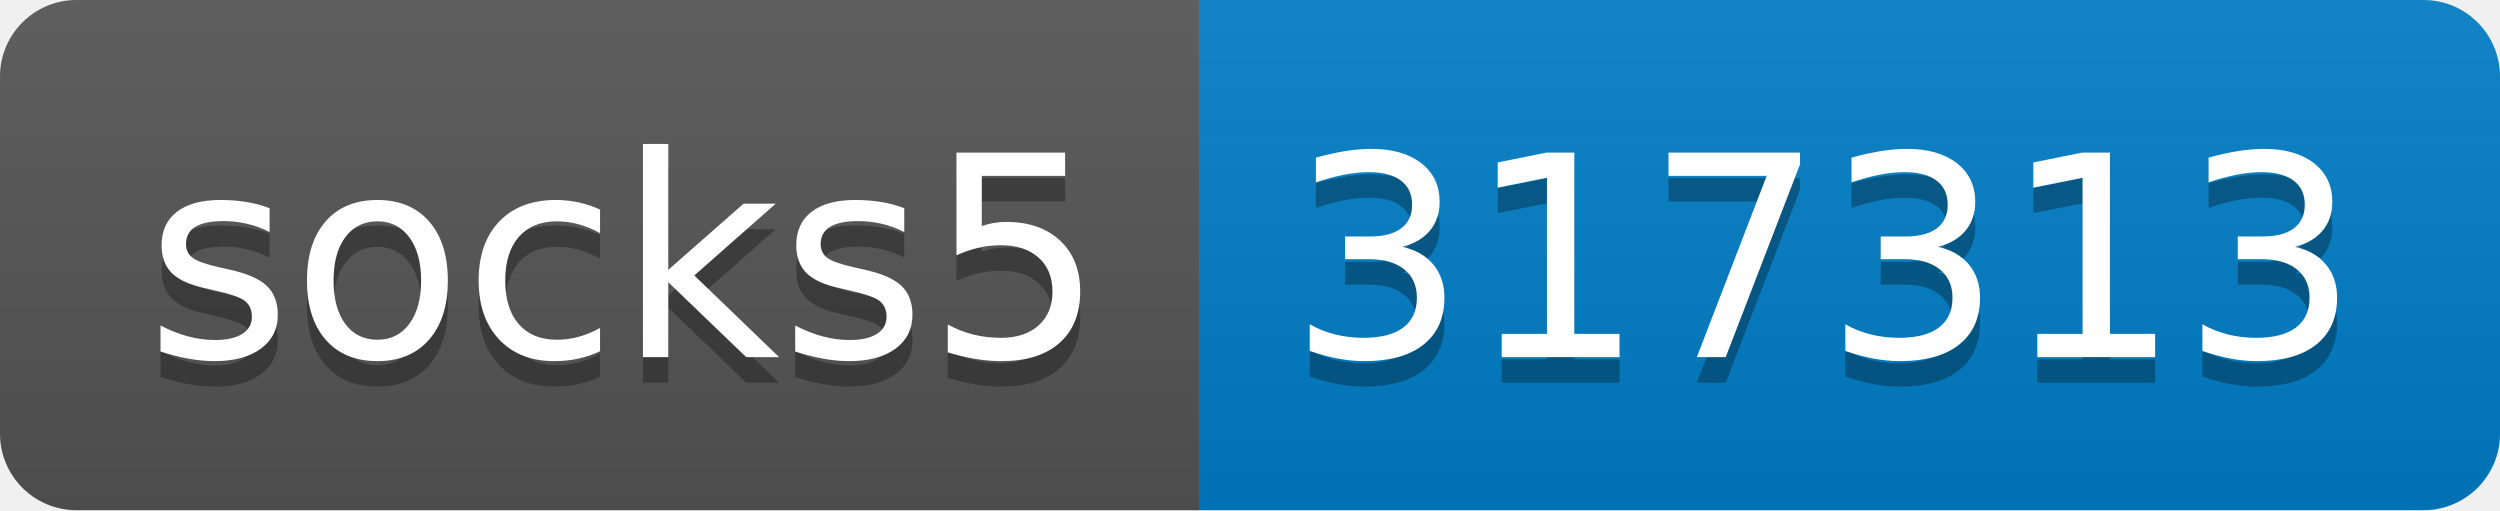
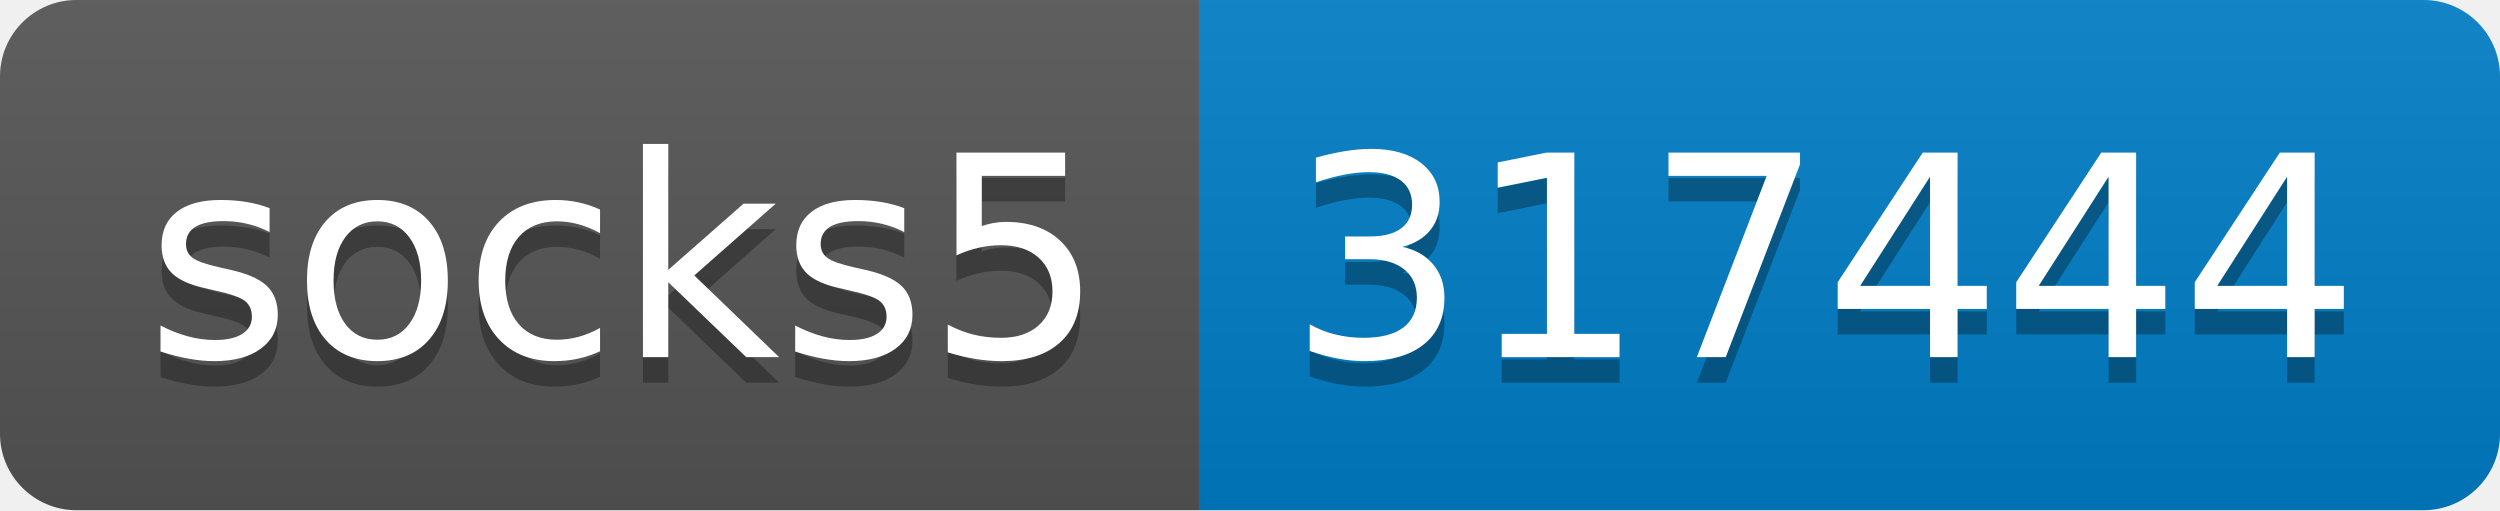
- <svg xmlns="http://www.w3.org/2000/svg" width="98" height="20" role="img" aria-label="socks5: 317313">
+ <svg xmlns="http://www.w3.org/2000/svg" width="98" height="20" role="img" aria-label="socks5: 317444">
  <linearGradient id="s" x2="0" y2="100%">
    <stop offset="0" stop-color="#bbb" stop-opacity=".1" />
    <stop offset="1" stop-opacity=".1" />
  </linearGradient>
  <clipPath id="r">
    <rect width="98" height="20" rx="3" fill="#fff" />
  </clipPath>
  <g clip-path="url(#r)">
    <rect width="47" height="20" fill="#555" />
    <rect x="47" width="51" height="20" fill="#007ec6" />
    <rect width="98" height="20" fill="url(#s)" />
  </g>
  <g fill="#fff" text-anchor="middle" font-family="Verdana,Geneva,DejaVu Sans,sans-serif" text-rendering="geometricPrecision" font-size="110">
    <text aria-hidden="true" x="245" y="150" fill="#010101" fill-opacity=".3" transform="scale(.1)" textLength="370">socks5</text>
    <text x="245" y="140" transform="scale(.1)" fill="#fff" textLength="370">socks5</text>
-     <text aria-hidden="true" x="715" y="150" fill="#010101" fill-opacity=".3" transform="scale(.1)" textLength="410">317313</text>
-     <text x="715" y="140" transform="scale(.1)" fill="#fff" textLength="410">317313</text>
+     <text aria-hidden="true" x="715" y="150" fill="#010101" fill-opacity=".3" transform="scale(.1)" textLength="410">317444</text>
+     <text x="715" y="140" transform="scale(.1)" fill="#fff" textLength="410">317444</text>
  </g>
</svg>
